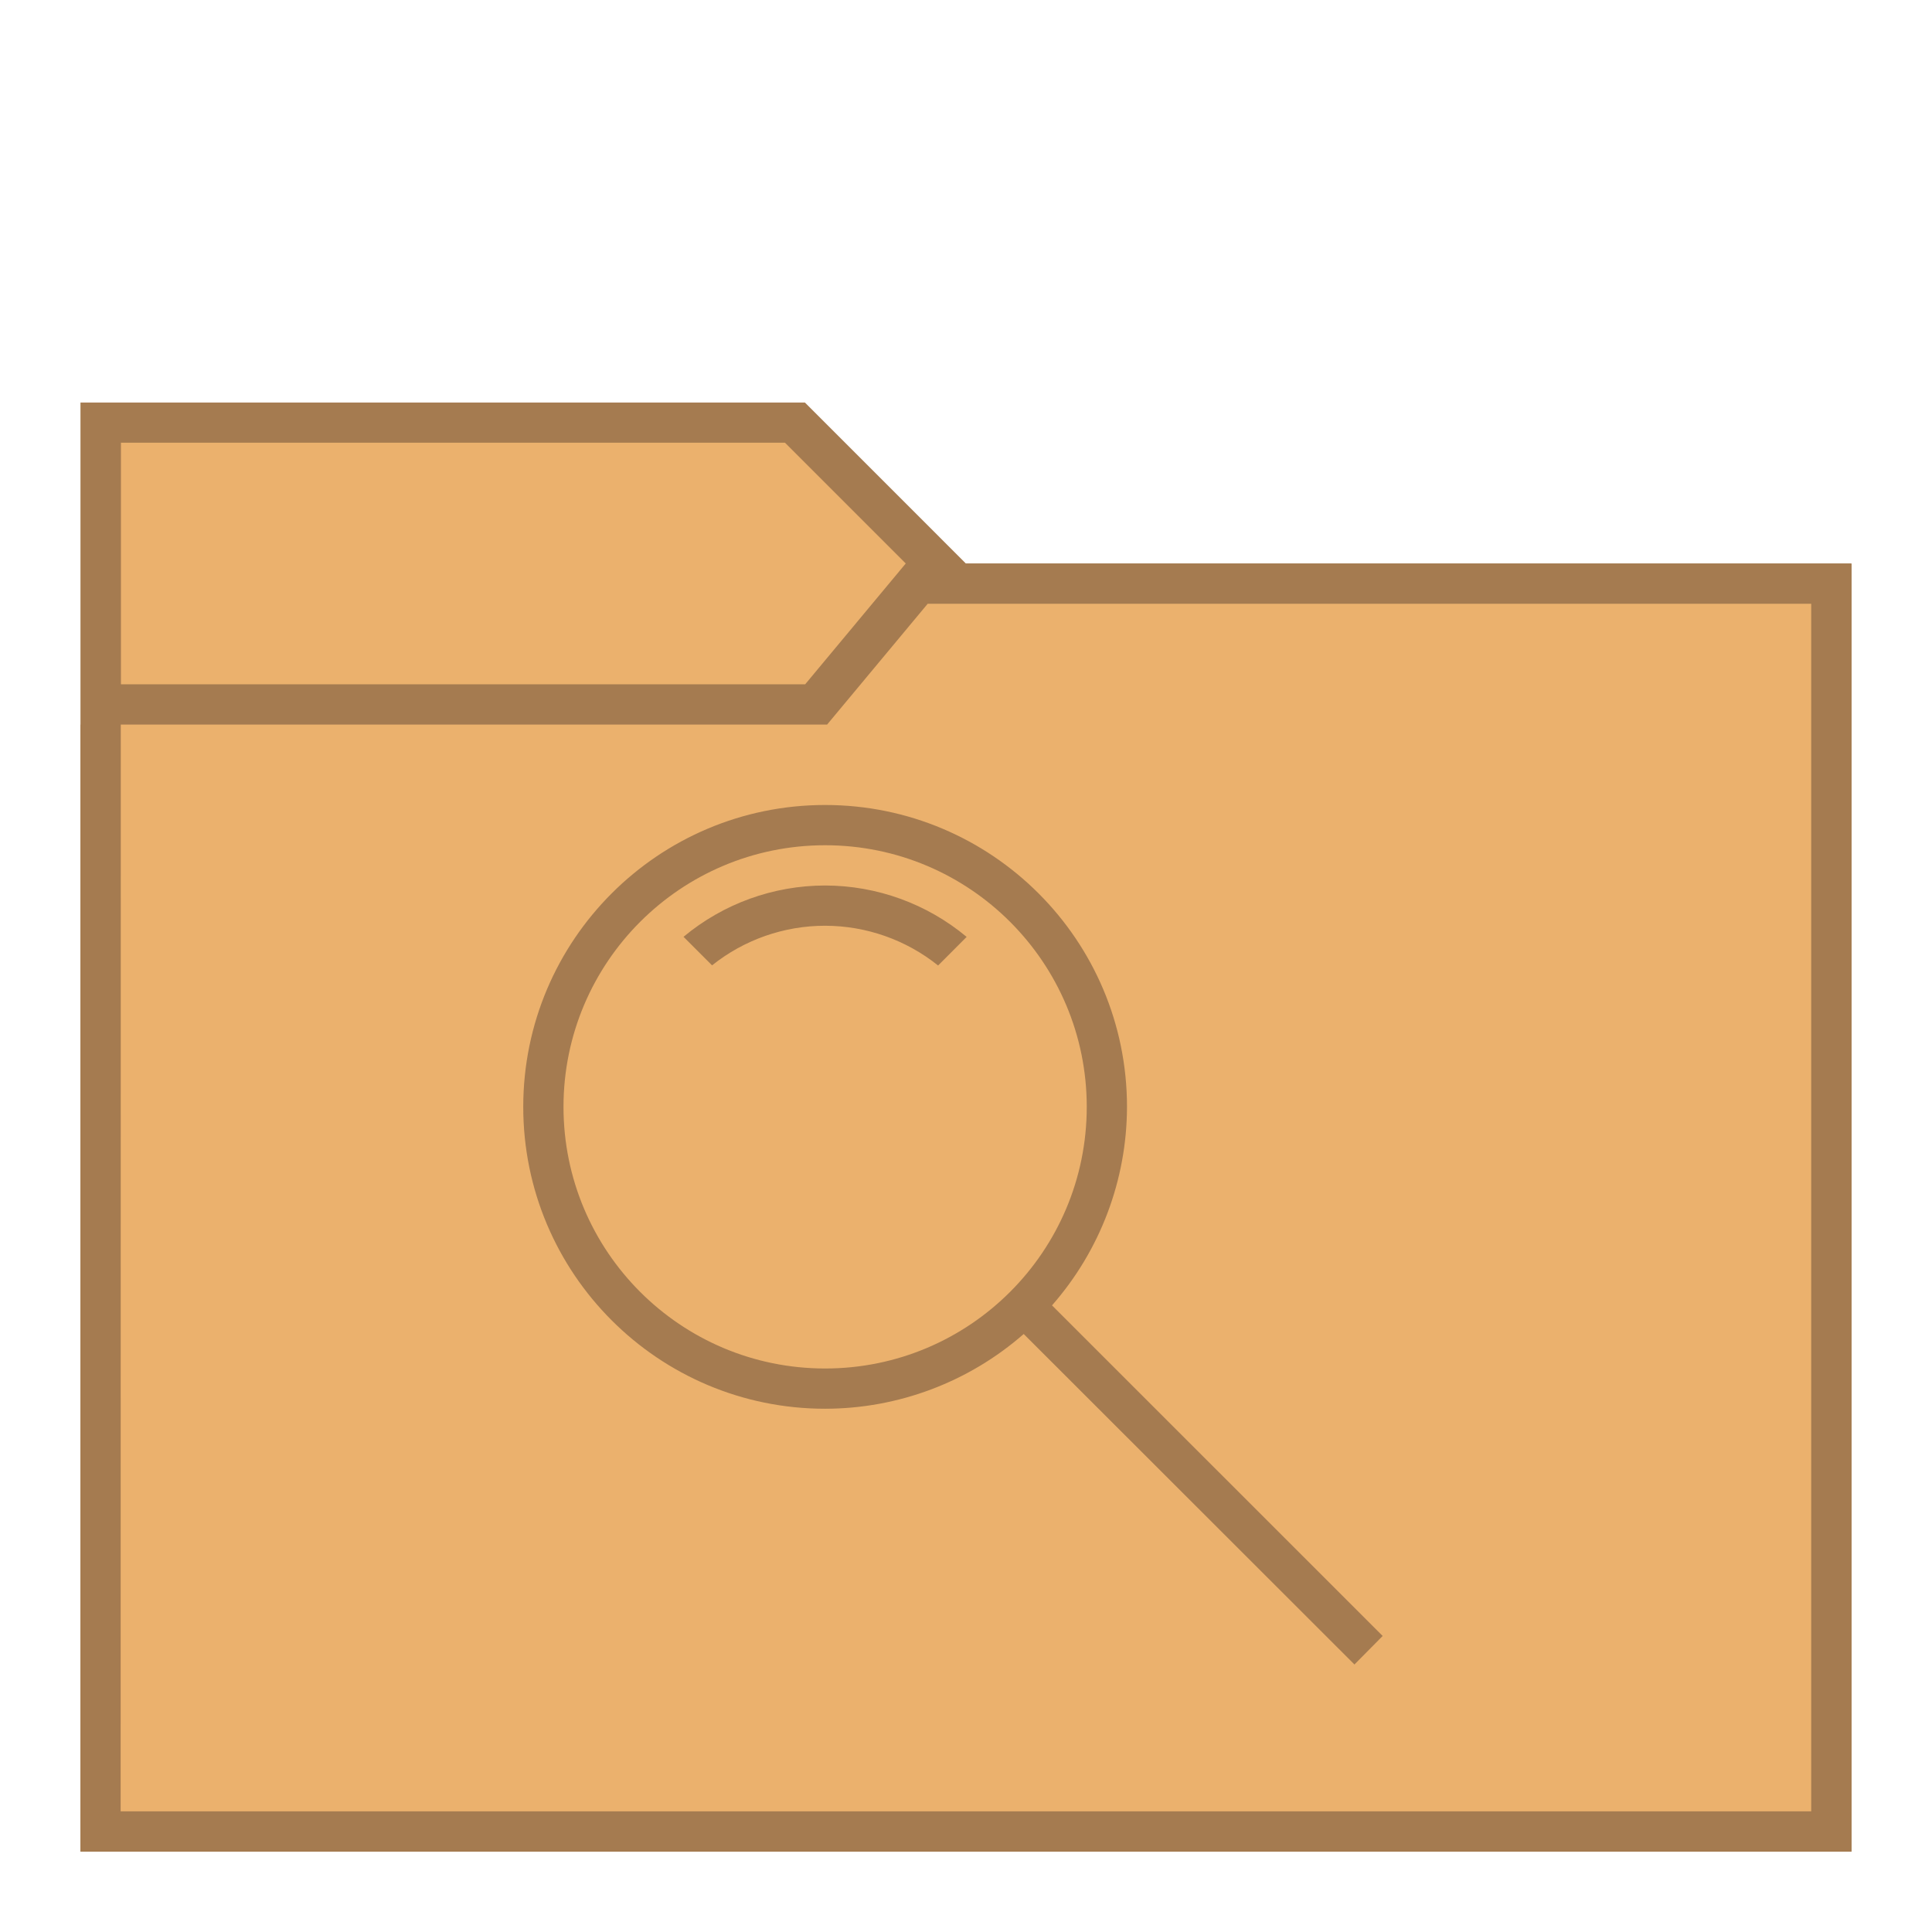
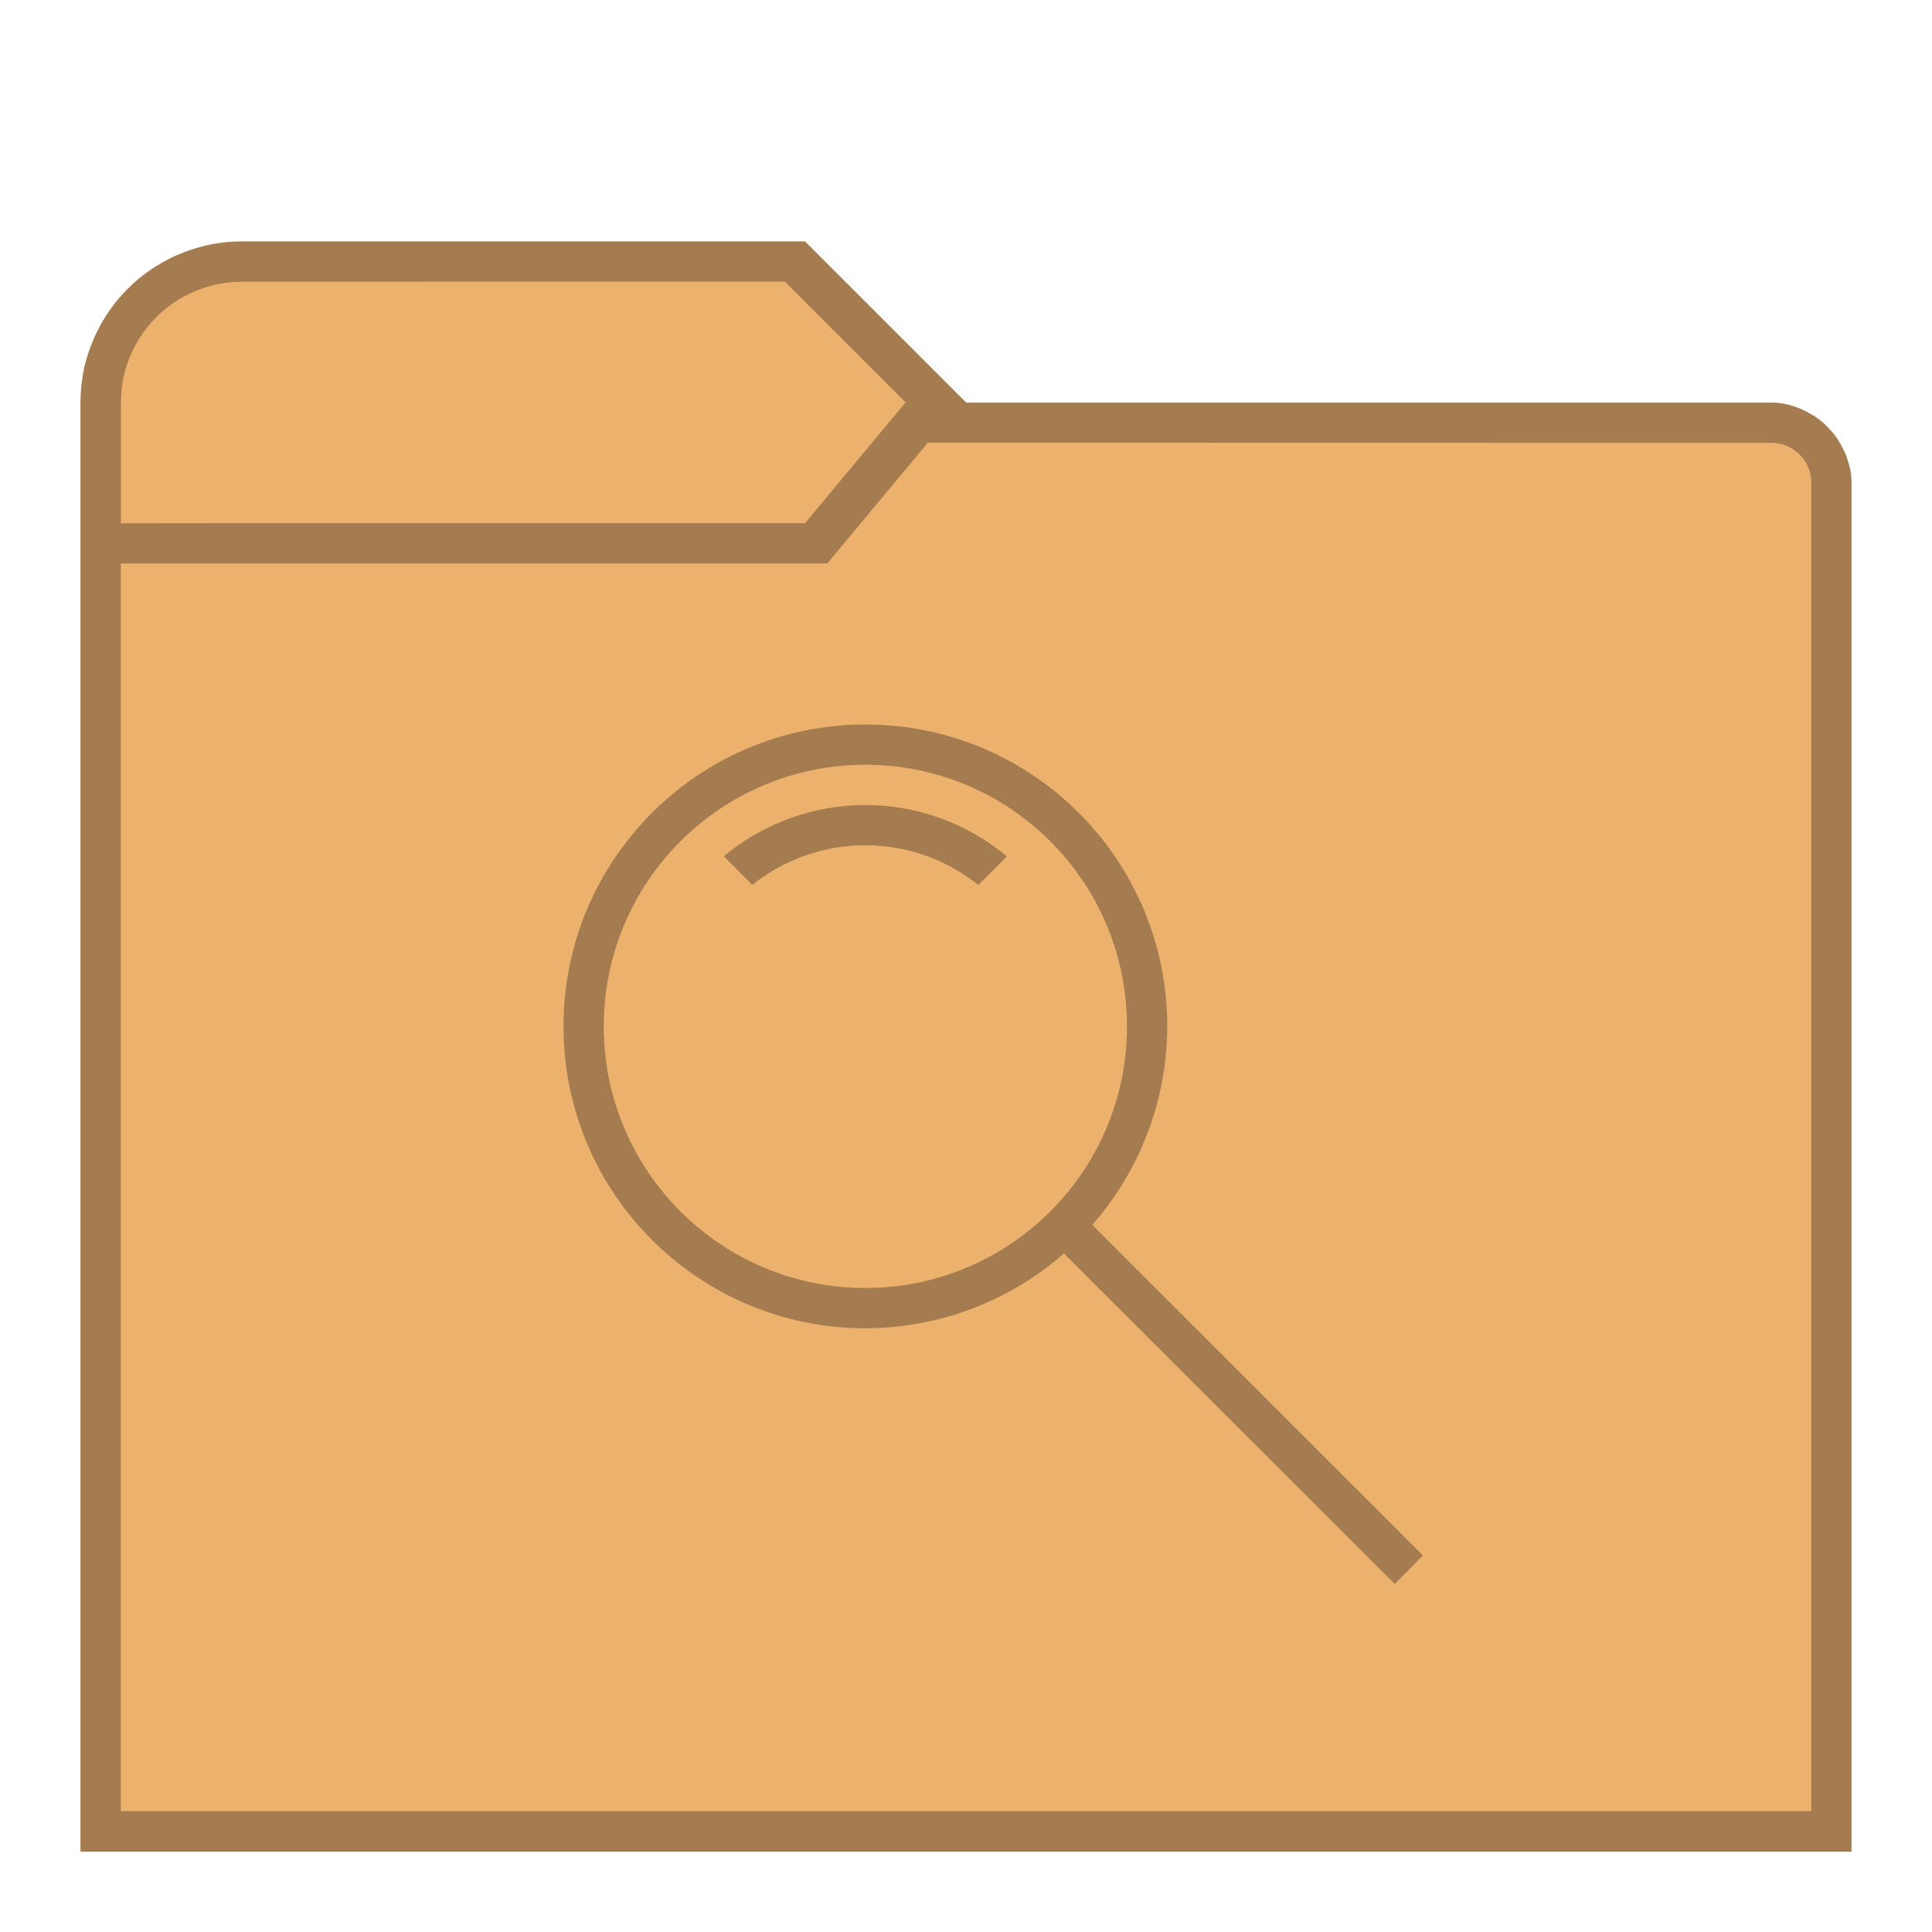
<svg xmlns="http://www.w3.org/2000/svg" width="48" height="48" viewBox="0 0 12.7 12.7" version="1.1" id="svg2634">
  <defs id="defs2628" />
  <g id="layer1" transform="translate(-82.55,-157.3)">
-     <g id="g854">
-       <path id="path881" d="m 83.079,159.946 4.762,1e-5 1.058,1.058 h 5.821 v 8.467 H 83.079 Z" style="fill:#a57b50;stroke:none;stroke-width:0.265px;stroke-linecap:butt;stroke-linejoin:miter;stroke-opacity:1" />
-       <path id="path906" d="m 83.344,160.21 h 4.366 l 0.794,0.794 -0.661,0.794 h -4.498 v -1.587" style="fill:#ebb16d;stroke:none;stroke-width:0.265px;stroke-linecap:butt;stroke-linejoin:miter;stroke-opacity:1" />
-       <path id="path908" d="m 83.079,162.063 h 4.763 l 1.058,-1.058 h 5.821 v 8.467 H 83.079 Z" style="fill:#a57b50;fill-opacity:1;stroke:none;stroke-width:0.265px;stroke-linecap:butt;stroke-linejoin:miter;stroke-opacity:1" />
-       <path id="path910" d="m 83.344,162.063 h 4.643 l 0.661,-0.794 h 5.808 v 7.938 h -11.113 z" style="fill:#ebb16d;fill-opacity:1;stroke:none;stroke-width:0.265px;stroke-linecap:butt;stroke-linejoin:miter;stroke-opacity:1" />
-       <g transform="translate(0,-0.2645454)" id="g929">
-         <path style="opacity:1;fill:#a57b50;fill-opacity:1;fill-rule:nonzero;stroke:none;stroke-width:1;stroke-linecap:round;stroke-linejoin:bevel;stroke-miterlimit:4;stroke-dasharray:none;stroke-dashoffset:35;stroke-opacity:1" d="m 20.5,20 a 7.5,7.5 0 0 0 -7.5,7.5 7.5,7.5 0 0 0 7.5,7.5 7.5,7.5 0 0 0 4.934,-1.857 l 8.217,8.211 0.701,-0.709 -8.215,-8.213 A 7.5,7.5 0 0 0 28,27.5 7.5,7.5 0 0 0 20.5,20 Z m 0,1 A 6.5,6.5 0 0 1 27,27.5 6.5,6.5 0 0 1 20.5,34 6.5,6.5 0 0 1 14,27.5 6.5,6.5 0 0 1 20.5,21 Z m 0,1 a 5.5,5.5 0 0 0 -3.518,1.275 l 0.709,0.709 A 4.5,4.5 0 0 1 20.5,23 a 4.5,4.5 0 0 1 2.807,0.988 l 0.709,-0.711 A 5.5,5.5 0 0 0 20.5,22 Z" transform="matrix(0.2645833,0,0,0.2645833,82.55,157.5645)" id="path879" />
+     <g id="g2609">
+       <g id="g4450">
+         <g id="g1418">
+           <path id="path1163" style="fill:#a57b50;stroke:none;stroke-width:0.265px;stroke-linecap:butt;stroke-linejoin:miter;stroke-opacity:1" d="m 84.138,158.887 c -0.026,5e-5 -0.053,0.001 -0.079,0.003 -0.026,0.002 -0.052,0.005 -0.079,0.009 -0.026,0.004 -0.052,0.009 -0.078,0.015 -0.026,0.006 -0.051,0.013 -0.076,0.021 -0.025,0.008 -0.05,0.017 -0.074,0.026 -0.025,0.01 -0.049,0.02 -0.073,0.032 -0.024,0.011 -0.047,0.024 -0.07,0.037 -0.023,0.013 -0.045,0.027 -0.067,0.042 -0.022,0.015 -0.043,0.031 -0.064,0.047 -0.021,0.017 -0.041,0.034 -0.06,0.052 -0.019,0.018 -0.038,0.036 -0.056,0.056 -0.018,0.019 -0.035,0.039 -0.052,0.06 -0.016,0.021 -0.032,0.042 -0.047,0.064 -0.015,0.022 -0.029,0.044 -0.042,0.067 -0.013,0.023 -0.025,0.046 -0.037,0.07 -0.011,0.024 -0.022,0.048 -0.032,0.073 -0.01,0.025 -0.018,0.049 -0.026,0.074 -0.008,0.025 -0.015,0.051 -0.021,0.076 -0.006,0.026 -0.011,0.052 -0.014,0.078 -0.004,0.026 -0.007,0.052 -0.009,0.079 -0.002,0.026 -0.003,0.053 -0.003,0.079 v 9.525 h 11.642 v -8.996 -0.013 a 0.529,0.529 0 0 0 -5.29e-4,-0.014 0.529,0.529 0 0 0 -0.001,-0.013 0.529,0.529 0 0 0 -10e-4,-0.013 0.529,0.529 0 0 0 -0.002,-0.013 0.529,0.529 0 0 0 -0.002,-0.014 0.529,0.529 0 0 0 -0.003,-0.013 0.529,0.529 0 0 0 -0.003,-0.013 0.529,0.529 0 0 0 -0.003,-0.013 0.529,0.529 0 0 0 -0.004,-0.013 0.529,0.529 0 0 0 -0.004,-0.013 0.529,0.529 0 0 0 -0.004,-0.013 0.529,0.529 0 0 0 -0.004,-0.013 0.529,0.529 0 0 0 -0.005,-0.013 0.529,0.529 0 0 0 -0.005,-0.013 0.529,0.529 0 0 0 -0.006,-0.012 0.529,0.529 0 0 0 -0.006,-0.012 0.529,0.529 0 0 0 -0.006,-0.012 0.529,0.529 0 0 0 -0.006,-0.012 0.529,0.529 0 0 0 -0.007,-0.012 0.529,0.529 0 0 0 -0.007,-0.012 0.529,0.529 0 0 0 -0.007,-0.012 0.529,0.529 0 0 0 -0.007,-0.011 0.529,0.529 0 0 0 -0.008,-0.011 0.529,0.529 0 0 0 -0.008,-0.011 0.529,0.529 0 0 0 -0.008,-0.011 0.529,0.529 0 0 0 -0.009,-0.01 0.529,0.529 0 0 0 -0.009,-0.01 0.529,0.529 0 0 0 -0.009,-0.01 0.529,0.529 0 0 0 -0.009,-0.01 0.529,0.529 0 0 0 -0.009,-0.009 0.529,0.529 0 0 0 -0.01,-0.01 0.529,0.529 0 0 0 -0.01,-0.009 0.529,0.529 0 0 0 -0.01,-0.009 0.529,0.529 0 0 0 -0.011,-0.009 0.529,0.529 0 0 0 -0.01,-0.008 0.529,0.529 0 0 0 -0.011,-0.008 0.529,0.529 0 0 0 -0.011,-0.008 0.529,0.529 0 0 0 -0.011,-0.007 0.529,0.529 0 0 0 -0.012,-0.007 0.529,0.529 0 0 0 -0.012,-0.007 0.529,0.529 0 0 0 -0.012,-0.007 0.529,0.529 0 0 0 -0.012,-0.006 0.529,0.529 0 0 0 -0.012,-0.006 0.529,0.529 0 0 0 -0.012,-0.006 0.529,0.529 0 0 0 -0.012,-0.006 0.529,0.529 0 0 0 -0.013,-0.005 0.529,0.529 0 0 0 -0.013,-0.005 0.529,0.529 0 0 0 -0.013,-0.005 0.529,0.529 0 0 0 -0.013,-0.004 0.529,0.529 0 0 0 -0.013,-0.004 0.529,0.529 0 0 0 -0.013,-0.004 0.529,0.529 0 0 0 -0.013,-0.003 0.529,0.529 0 0 0 -0.013,-0.003 0.529,0.529 0 0 0 -0.013,-0.003 0.529,0.529 0 0 0 -0.014,-0.002 0.529,0.529 0 0 0 -0.013,-0.002 0.529,0.529 0 0 0 -0.013,-10e-4 0.529,0.529 0 0 0 -0.013,-0.001 0.529,0.529 0 0 0 -0.014,-4.9e-4 h -0.013 -0.529 -4.763 L 87.842,158.887 Z" />
+           <path id="path906" style="fill:#ebb16d;stroke:none;stroke-width:0.265px;stroke-linecap:butt;stroke-linejoin:miter;stroke-opacity:1" d="m 84.138,159.152 a 0.794,0.794 0 0 0 -0.089,0.005 0.794,0.794 0 0 0 -0.088,0.015 0.794,0.794 0 0 0 -0.085,0.025 0.794,0.794 0 0 0 -0.082,0.034 0.794,0.794 0 0 0 -0.078,0.043 0.794,0.794 0 0 0 -0.073,0.052 0.794,0.794 0 0 0 -0.066,0.059 0.794,0.794 0 0 0 -0.059,0.066 0.794,0.794 0 0 0 -0.052,0.073 0.794,0.794 0 0 0 -0.043,0.078 0.794,0.794 0 0 0 -0.034,0.082 0.794,0.794 0 0 0 -0.025,0.085 0.794,0.794 0 0 0 -0.014,0.088 0.794,0.794 0 0 0 -0.005,0.089 0.794,0.794 0 0 0 0.005,0.089 0.794,0.794 0 0 0 0.014,0.088 0.794,0.794 0 0 0 0.025,0.085 0.794,0.794 0 0 0 0.034,0.082 0.794,0.794 0 0 0 0.043,0.078 0.794,0.794 0 0 0 0.052,0.073 0.794,0.794 0 0 0 0.059,0.066 0.794,0.794 0 0 0 0.066,0.059 0.794,0.794 0 0 0 0.073,0.052 0.794,0.794 0 0 0 0.078,0.043 0.794,0.794 0 0 0 0.082,0.034 0.794,0.794 0 0 0 0.085,0.024 0.794,0.794 0 0 0 0.088,0.015 0.794,0.794 0 0 0 0.089,0.005 h 3.704 l 0.661,-0.794 -0.794,-0.794 z m 0,1.587 a 0.794,0.794 0 0 1 -0.089,-0.005 0.794,0.794 0 0 1 -0.088,-0.015 0.794,0.794 0 0 1 -0.085,-0.024 0.794,0.794 0 0 1 -0.082,-0.034 0.794,0.794 0 0 1 -0.078,-0.043 0.794,0.794 0 0 1 -0.073,-0.052 0.794,0.794 0 0 1 -0.066,-0.059 0.794,0.794 0 0 1 -0.059,-0.066 0.794,0.794 0 0 1 -0.052,-0.073 0.794,0.794 0 0 1 -0.043,-0.078 0.794,0.794 0 0 1 -0.034,-0.082 0.794,0.794 0 0 1 -0.025,-0.085 0.794,0.794 0 0 1 -0.014,-0.088 0.794,0.794 0 0 1 -0.005,-0.089 v 0.794 z" />
+           <path id="path910" style="fill:#ebb16d;fill-opacity:1;stroke:none;stroke-width:0.265px;stroke-linecap:butt;stroke-linejoin:miter;stroke-opacity:1" d="m 88.649,160.21 -0.661,0.794 h -4.644 v 8.202 h 11.113 V 160.475 a 0.265,0.265 0 0 0 -0.005,-0.052 0.265,0.265 0 0 0 -0.015,-0.05 0.265,0.265 0 0 0 -0.024,-0.045 0.265,0.265 0 0 0 -0.033,-0.04 0.265,0.265 0 0 0 -0.04,-0.033 0.265,0.265 0 0 0 -0.045,-0.024 0.265,0.265 0 0 0 -0.05,-0.015 0.265,0.265 0 0 0 -0.052,-0.005 z" />
+         </g>
+         <g transform="translate(0.264587,-0.7937066)" id="g929">
+           <path style="opacity:1;fill:#a57b50;fill-opacity:1;fill-rule:nonzero;stroke:none;stroke-width:1;stroke-linecap:round;stroke-linejoin:bevel;stroke-miterlimit:4;stroke-dasharray:none;stroke-dashoffset:35;stroke-opacity:1" d="m 20.5,20 a 7.5,7.5 0 0 0 -7.5,7.5 7.5,7.5 0 0 0 7.5,7.5 7.5,7.5 0 0 0 4.934,-1.857 l 8.217,8.211 0.701,-0.709 -8.215,-8.213 A 7.5,7.5 0 0 0 28,27.5 7.5,7.5 0 0 0 20.5,20 Z m 0,1 A 6.5,6.5 0 0 1 27,27.5 6.5,6.5 0 0 1 20.5,34 6.5,6.5 0 0 1 14,27.5 6.5,6.5 0 0 1 20.5,21 Z m 0,1 a 5.5,5.5 0 0 0 -3.518,1.275 l 0.709,0.709 A 4.5,4.5 0 0 1 20.5,23 a 4.5,4.5 0 0 1 2.807,0.988 l 0.709,-0.711 A 5.5,5.5 0 0 0 20.5,22 Z" transform="matrix(0.2645833,0,0,0.2645833,82.55,157.5645)" id="path879" />
+         </g>
      </g>
    </g>
  </g>
</svg>
